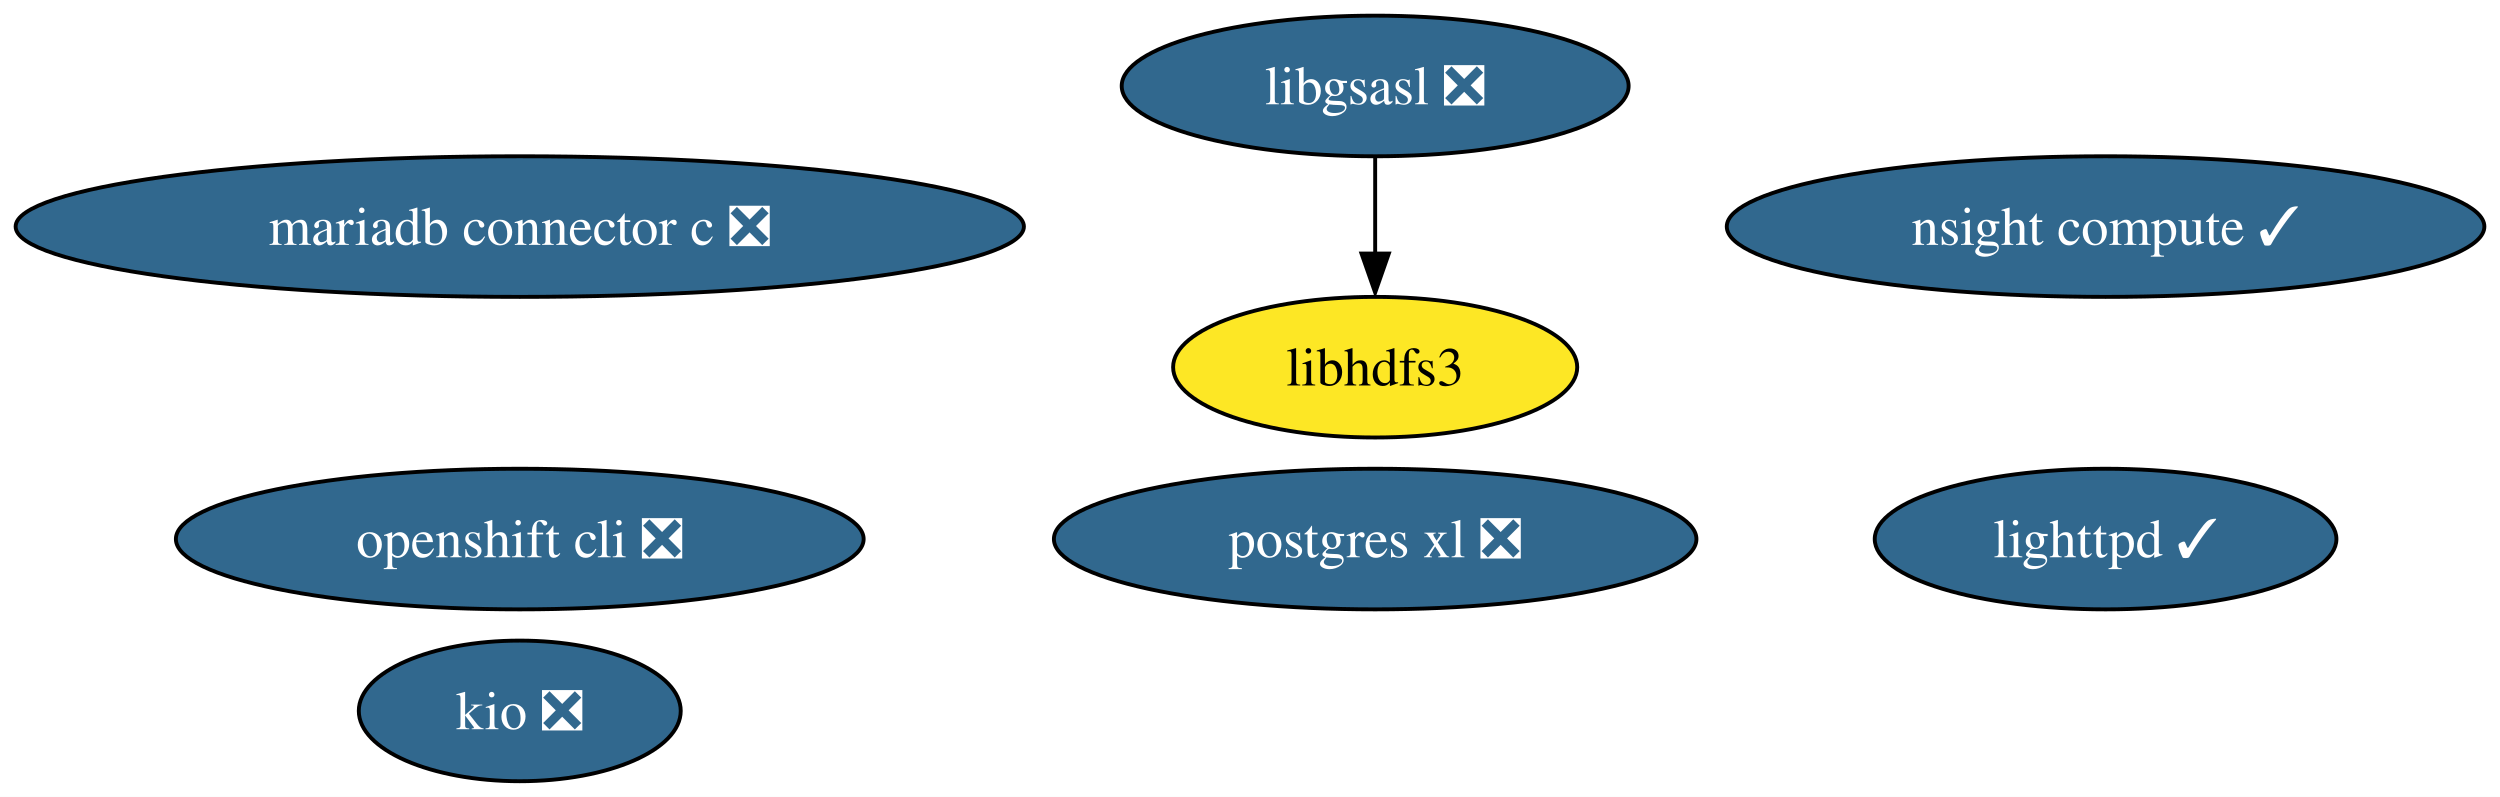
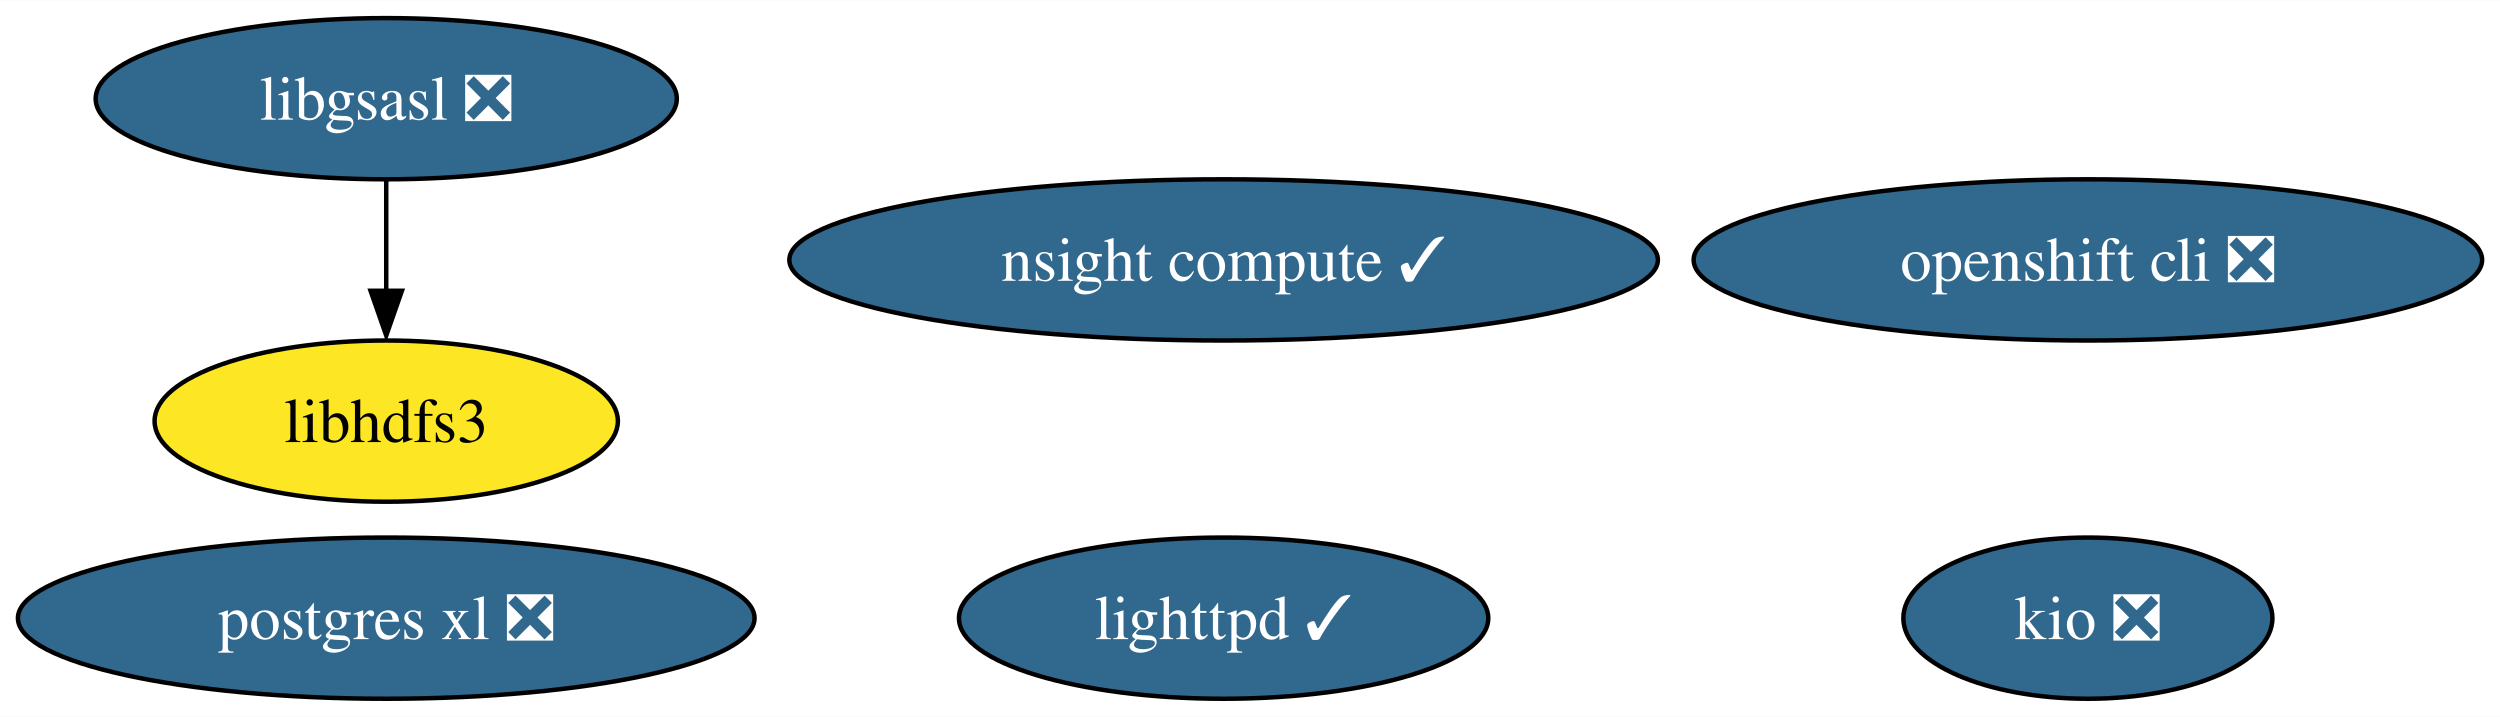
- <svg xmlns="http://www.w3.org/2000/svg" xmlns:xlink="http://www.w3.org/1999/xlink" width="640pt" height="204pt" viewBox="0.00 0.00 640.05 204.00">
-   <g id="graph0" class="graph" transform="scale(1 1) rotate(0) translate(4 200)">
-     <polygon fill="white" stroke="none" points="-4,4 -4,-200 636.05,-200 636.05,4 -4,4" />
+ <svg xmlns="http://www.w3.org/2000/svg" xmlns:xlink="http://www.w3.org/1999/xlink" width="558pt" height="160pt" viewBox="0.00 0.00 558.28 160.00">
+   <g id="graph0" class="graph" transform="scale(1 1) rotate(0) translate(4 156)">
+     <polygon fill="white" stroke="none" points="-4,4 -4,-156 554.28,-156 554.28,4 -4,4" />
    <g id="node1" class="node">
      <g id="a_node1">
        <a xlink:href="https://github.com/conda-forge/libgsasl-feedstock/pull/26" xlink:title="libgsasl ❎">
-           <ellipse fill="#31688e" stroke="black" cx="348.07" cy="-178" rx="64.89" ry="18" />
-           <text text-anchor="middle" x="348.07" y="-173.32" font-family="Times,serif" font-size="14.00" fill="white">libgsasl ❎</text>
+           <ellipse fill="#31688e" stroke="black" cx="82.25" cy="-134" rx="64.89" ry="18" />
+           <text text-anchor="middle" x="82.25" y="-129.32" font-family="Times,serif" font-size="14.00" fill="white">libgsasl ❎</text>
        </a>
      </g>
    </g>
    <g id="node4" class="node">
      <g id="a_node4">
        <a xlink:href="https://github.com/conda-forge/libhdfs3-feedstock" xlink:title="libhdfs3">
-           <ellipse fill="#fde725" stroke="black" cx="348.07" cy="-106" rx="51.73" ry="18" />
-           <text text-anchor="middle" x="348.07" y="-101.33" font-family="Times,serif" font-size="14.00">libhdfs3</text>
+           <ellipse fill="#fde725" stroke="black" cx="82.25" cy="-62" rx="51.73" ry="18" />
+           <text text-anchor="middle" x="82.25" y="-57.33" font-family="Times,serif" font-size="14.00">libhdfs3</text>
        </a>
      </g>
    </g>
    <g id="edge1" class="edge">
-       <path fill="none" stroke="black" d="M348.07,-159.7C348.07,-152.24 348.07,-143.32 348.07,-134.97" />
-       <polygon fill="black" stroke="black" points="351.57,-135.1 348.07,-125.1 344.57,-135.1 351.57,-135.1" />
+       <path fill="none" stroke="black" d="M82.25,-115.7C82.25,-108.24 82.25,-99.32 82.25,-90.97" />
+       <polygon fill="black" stroke="black" points="85.75,-91.1 82.25,-81.1 78.75,-91.1 85.75,-91.1" />
    </g>
    <g id="node2" class="node">
      <g id="a_node2">
        <a xlink:href="https://github.com/conda-forge/lighttpd-feedstock/pull/17" xlink:title="lighttpd ✓">
-           <ellipse fill="#31688e" stroke="black" cx="535.07" cy="-62" rx="59.1" ry="18" />
-           <text text-anchor="middle" x="535.07" y="-57.33" font-family="Times,serif" font-size="14.00" fill="white">lighttpd ✓</text>
+           <ellipse fill="#31688e" stroke="black" cx="269.25" cy="-18" rx="59.1" ry="18" />
+           <text text-anchor="middle" x="269.25" y="-13.32" font-family="Times,serif" font-size="14.00" fill="white">lighttpd ✓</text>
        </a>
      </g>
    </g>
    <g id="node3" class="node">
      <g id="a_node3">
        <a xlink:href="https://github.com/conda-forge/postgres-xl-feedstock/pull/10" xlink:title="postgres xl ❎">
-           <ellipse fill="#31688e" stroke="black" cx="348.07" cy="-62" rx="82.25" ry="18" />
-           <text text-anchor="middle" x="348.07" y="-57.33" font-family="Times,serif" font-size="14.00" fill="white">postgres xl ❎</text>
+           <ellipse fill="#31688e" stroke="black" cx="82.25" cy="-18" rx="82.25" ry="18" />
+           <text text-anchor="middle" x="82.25" y="-13.32" font-family="Times,serif" font-size="14.00" fill="white">postgres xl ❎</text>
        </a>
      </g>
    </g>
    <g id="node5" class="node">
      <g id="a_node5">
        <a xlink:href="https://github.com/conda-forge/openshift-cli-feedstock/pull/3" xlink:title="openshift cli ❎">
-           <ellipse fill="#31688e" stroke="black" cx="129.07" cy="-62" rx="88.04" ry="18" />
-           <text text-anchor="middle" x="129.07" y="-57.33" font-family="Times,serif" font-size="14.00" fill="white">openshift cli ❎</text>
+           <ellipse fill="#31688e" stroke="black" cx="462.25" cy="-98" rx="88.04" ry="18" />
+           <text text-anchor="middle" x="462.25" y="-93.33" font-family="Times,serif" font-size="14.00" fill="white">openshift cli ❎</text>
        </a>
      </g>
    </g>
    <g id="node6" class="node">
      <g id="a_node6">
        <a xlink:href="https://github.com/conda-forge/kio-feedstock/pull/19" xlink:title="kio ❎">
-           <ellipse fill="#31688e" stroke="black" cx="129.07" cy="-18" rx="41.21" ry="18" />
-           <text text-anchor="middle" x="129.07" y="-13.32" font-family="Times,serif" font-size="14.00" fill="white">kio ❎</text>
+           <ellipse fill="#31688e" stroke="black" cx="462.25" cy="-18" rx="41.21" ry="18" />
+           <text text-anchor="middle" x="462.25" y="-13.32" font-family="Times,serif" font-size="14.00" fill="white">kio ❎</text>
        </a>
      </g>
    </g>
    <g id="node7" class="node">
      <g id="a_node7">
        <a xlink:href="https://github.com/conda-forge/nsight-compute-feedstock/pull/2" xlink:title="nsight compute ✓">
-           <ellipse fill="#31688e" stroke="black" cx="535.07" cy="-142" rx="96.98" ry="18" />
-           <text text-anchor="middle" x="535.07" y="-137.32" font-family="Times,serif" font-size="14.00" fill="white">nsight compute ✓</text>
-         </a>
-       </g>
-     </g>
-     <g id="node8" class="node">
-       <g id="a_node8">
-         <a xlink:href="https://github.com/conda-forge/mariadb-connector-c-feedstock/pull/1" xlink:title="mariadb connector c ❎">
-           <ellipse fill="#31688e" stroke="black" cx="129.07" cy="-142" rx="129.07" ry="18" />
-           <text text-anchor="middle" x="129.07" y="-137.32" font-family="Times,serif" font-size="14.00" fill="white">mariadb connector c ❎</text>
+           <ellipse fill="#31688e" stroke="black" cx="269.25" cy="-98" rx="96.98" ry="18" />
+           <text text-anchor="middle" x="269.25" y="-93.33" font-family="Times,serif" font-size="14.00" fill="white">nsight compute ✓</text>
        </a>
      </g>
    </g>
  </g>
</svg>
